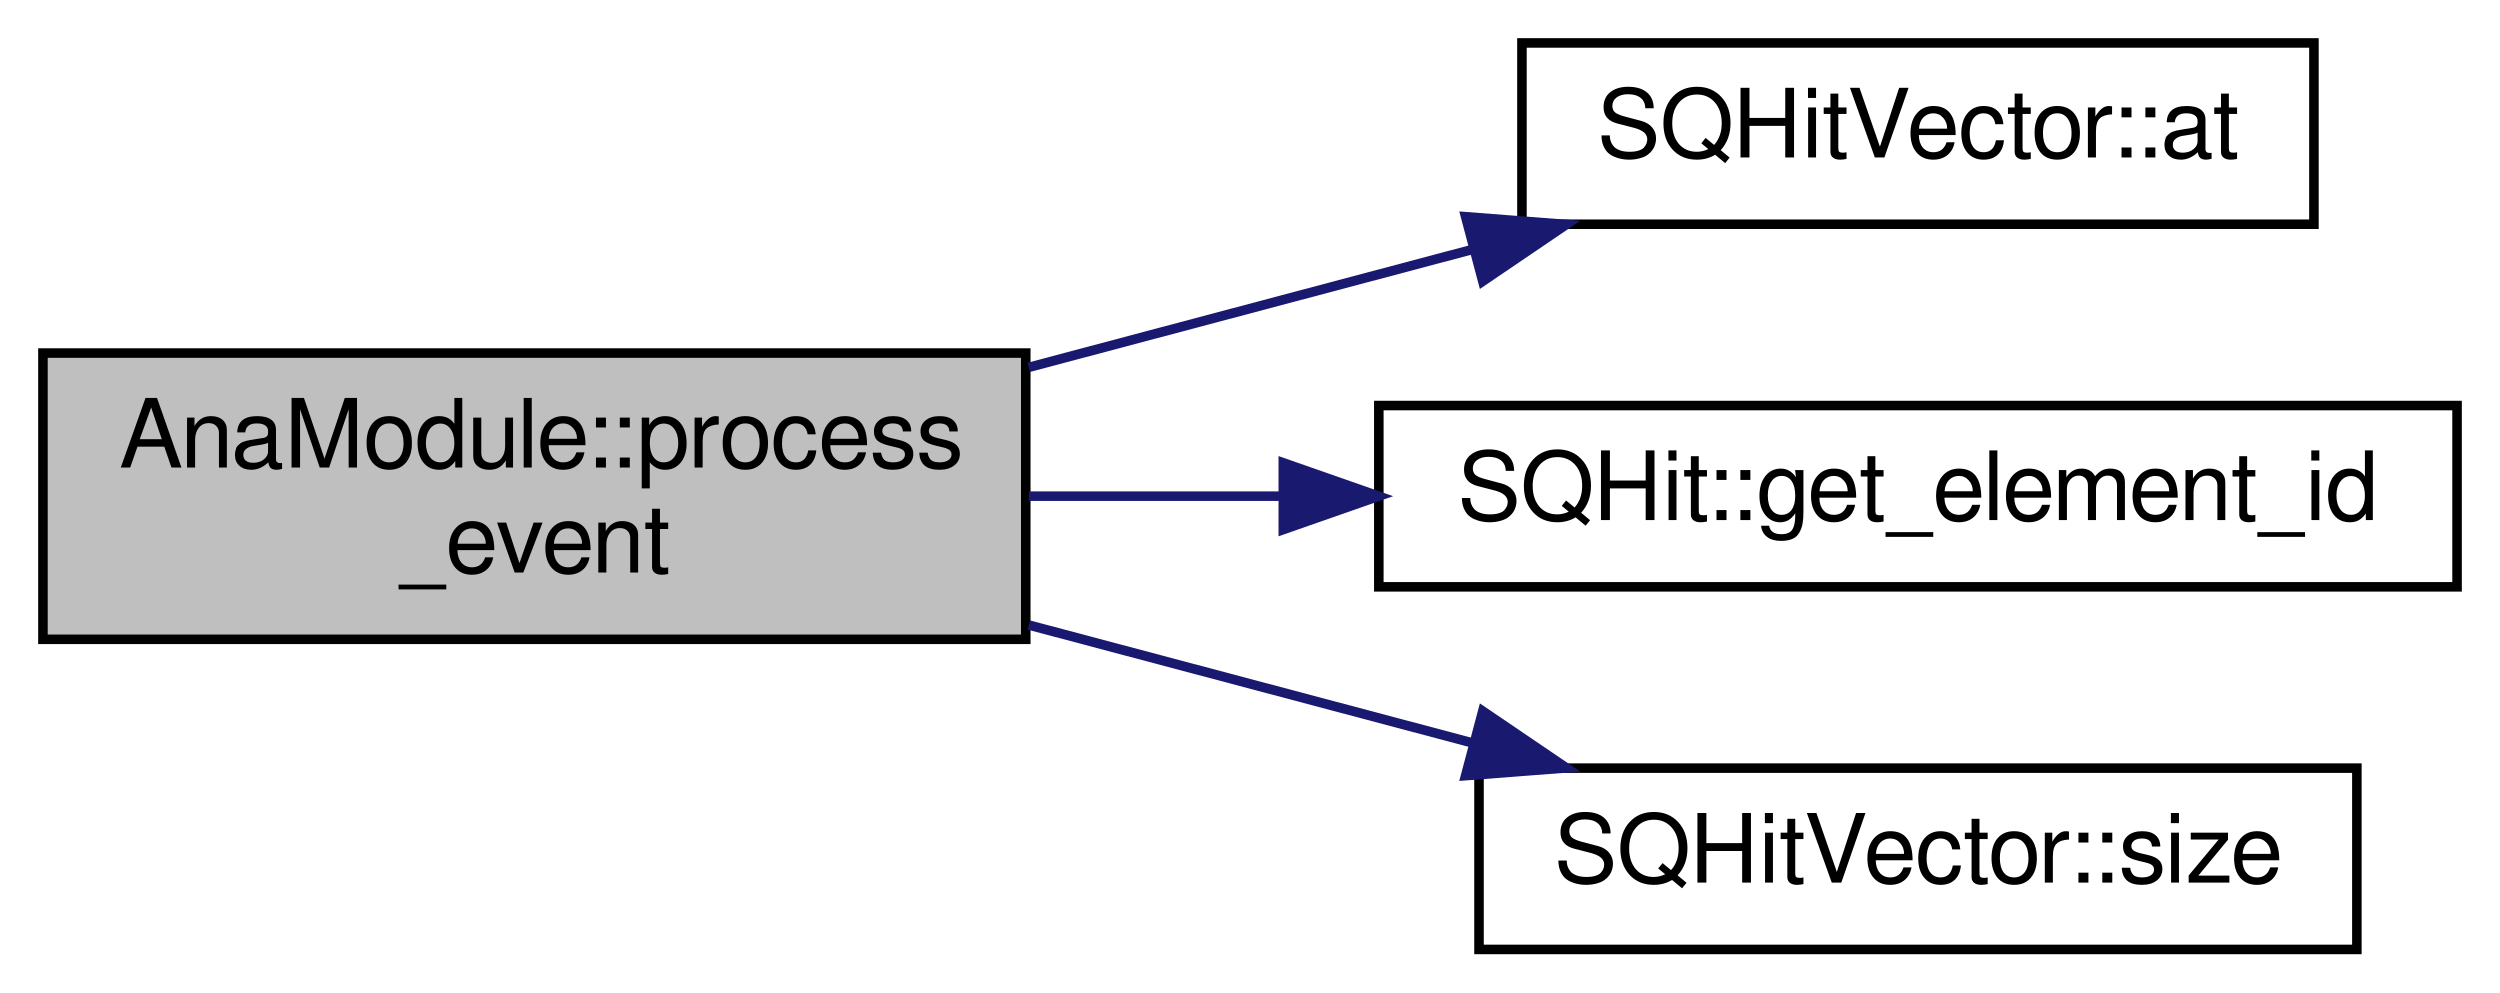
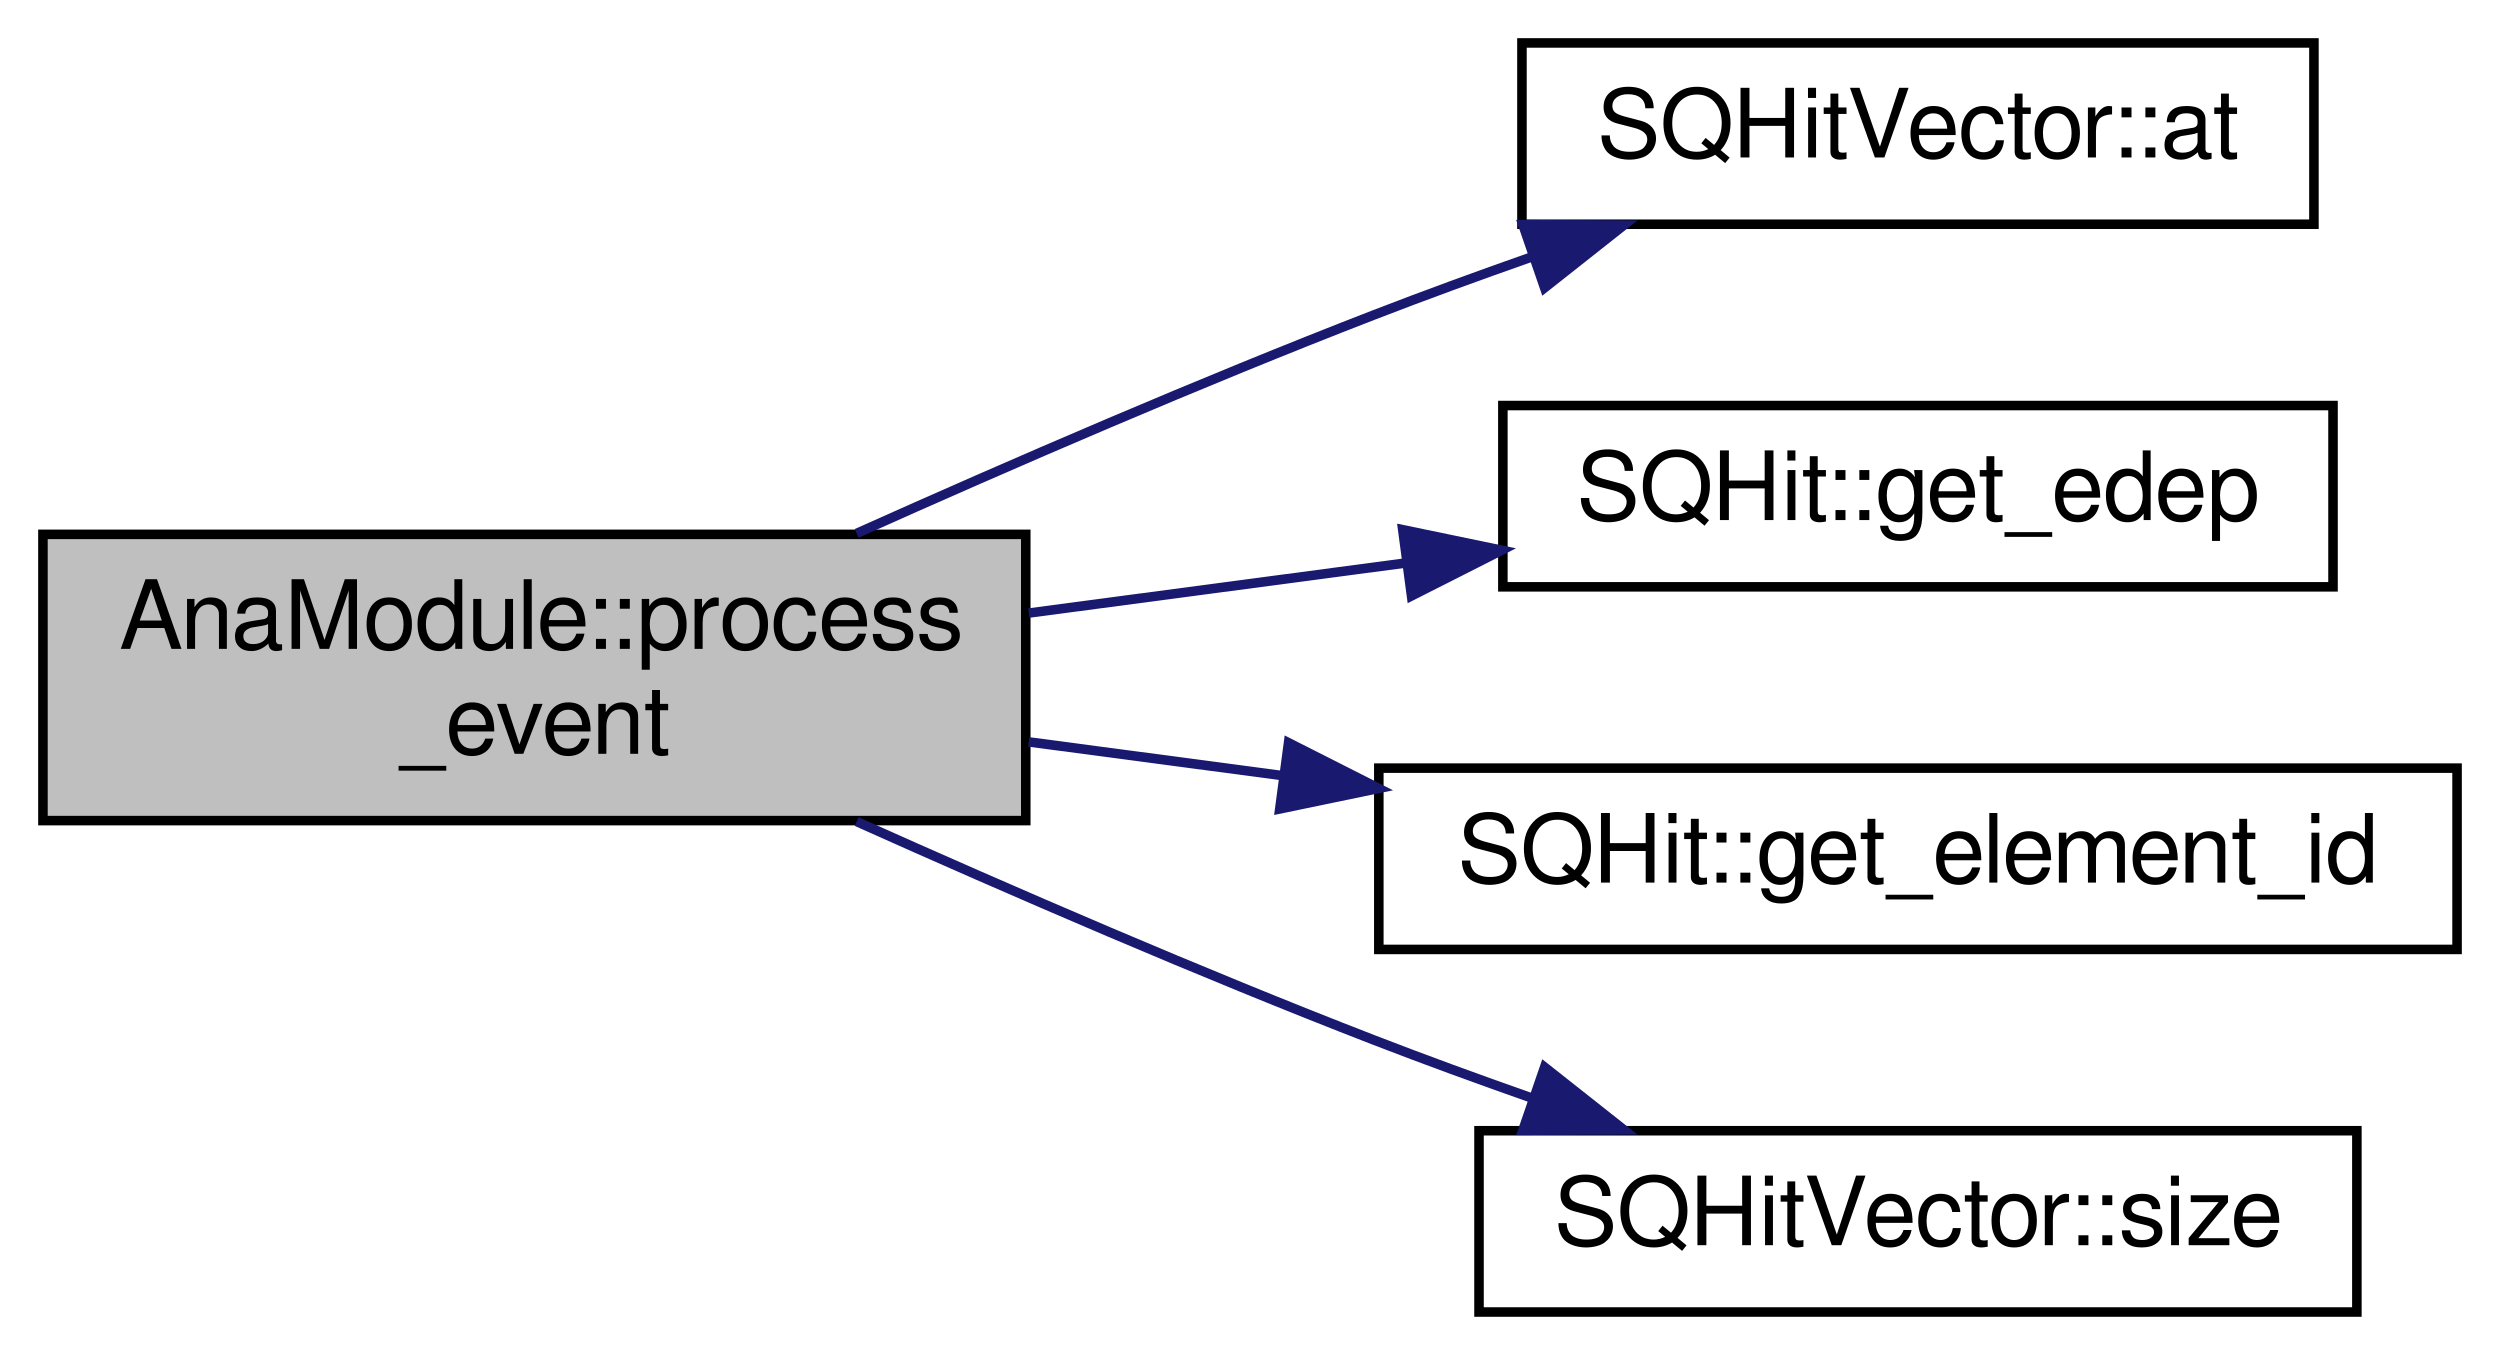
- <svg xmlns="http://www.w3.org/2000/svg" xmlns:xlink="http://www.w3.org/1999/xlink" width="262pt" height="104pt" viewBox="0.00 0.00 262.00 104.00">
-   <g id="graph0" class="graph" transform="scale(1 1) rotate(0) translate(4 100)">
+ <svg xmlns="http://www.w3.org/2000/svg" xmlns:xlink="http://www.w3.org/1999/xlink" width="262pt" height="142pt" viewBox="0.00 0.00 262.00 142.00">
+   <g id="graph0" class="graph" transform="scale(1 1) rotate(0) translate(4 138)">
    <g id="node1" class="node">
-       <polygon fill="#bfbfbf" stroke="black" points="0.5,-33 0.5,-63 103.5,-63 103.5,-33 0.5,-33" />
-       <text text-anchor="start" x="8.5" y="-51" font-family="FreeSans" font-size="10.00">AnaModule::process</text>
-       <text text-anchor="middle" x="52" y="-40" font-family="FreeSans" font-size="10.00">_event</text>
+       <polygon fill="#bfbfbf" stroke="black" points="0.5,-52 0.5,-82 103.5,-82 103.5,-52 0.5,-52" />
+       <text text-anchor="start" x="8.5" y="-70" font-family="FreeSans" font-size="10.00">AnaModule::process</text>
+       <text text-anchor="middle" x="52" y="-59" font-family="FreeSans" font-size="10.00">_event</text>
    </g>
    <g id="node2" class="node">
      <g id="a_node2">
        <a xlink:href="../../d9/dbc/classSQHitVector.html#a77ceaf92de0b9ab85eafad0770d0db4b" target="_top" xlink:title="SQHitVector::at">
-           <polygon fill="none" stroke="black" points="155.5,-76.5 155.5,-95.5 238.5,-95.5 238.5,-76.5 155.5,-76.5" />
-           <text text-anchor="middle" x="197" y="-83.5" font-family="FreeSans" font-size="10.00">SQHitVector::at</text>
+           <polygon fill="none" stroke="black" points="155.5,-114.5 155.5,-133.5 238.5,-133.5 238.5,-114.5 155.5,-114.5" />
+           <text text-anchor="middle" x="197" y="-121.5" font-family="FreeSans" font-size="10.00">SQHitVector::at</text>
        </a>
      </g>
    </g>
    <g id="edge1" class="edge">
-       <path fill="none" stroke="midnightblue" d="M103.819,-61.504C118.951,-65.526 135.436,-69.906 150.226,-73.836" />
-       <polygon fill="midnightblue" stroke="midnightblue" points="149.594,-77.29 160.157,-76.475 151.392,-70.525 149.594,-77.29" />
+       <path fill="none" stroke="midnightblue" d="M85.776,-82.1C101.962,-89.355 121.863,-97.977 140,-105 145.266,-107.039 150.853,-109.079 156.382,-111.025" />
+       <polygon fill="midnightblue" stroke="midnightblue" points="155.593,-114.455 166.187,-114.407 157.875,-107.838 155.593,-114.455" />
    </g>
    <g id="node3" class="node">
      <g id="a_node3">
+         <a xlink:href="../../de/d79/classSQHit.html#a2c916cfbed60365839511237fbbbcfc4" target="_top" xlink:title="SQHit::get_edep">
+           <polygon fill="none" stroke="black" points="153.5,-76.5 153.5,-95.5 240.5,-95.5 240.5,-76.5 153.5,-76.5" />
+           <text text-anchor="middle" x="197" y="-83.5" font-family="FreeSans" font-size="10.00">SQHit::get_edep</text>
+         </a>
+       </g>
+     </g>
+     <g id="edge2" class="edge">
+       <path fill="none" stroke="midnightblue" d="M103.819,-73.752C116.615,-75.452 130.377,-77.281 143.264,-78.993" />
+       <polygon fill="midnightblue" stroke="midnightblue" points="143.003,-82.489 153.377,-80.337 143.925,-75.55 143.003,-82.489" />
+     </g>
+     <g id="node4" class="node">
+       <g id="a_node4">
        <a xlink:href="../../de/d79/classSQHit.html#a4ce14b27ab63d03e5f3aab541b2efe26" target="_top" xlink:title="SQHit::get_element_id">
          <polygon fill="none" stroke="black" points="140.5,-38.5 140.5,-57.5 253.5,-57.5 253.5,-38.5 140.5,-38.5" />
          <text text-anchor="middle" x="197" y="-45.5" font-family="FreeSans" font-size="10.00">SQHit::get_element_id</text>
        </a>
      </g>
    </g>
-     <g id="edge2" class="edge">
-       <path fill="none" stroke="midnightblue" d="M103.819,-48C112.451,-48 121.524,-48 130.471,-48" />
-       <polygon fill="midnightblue" stroke="midnightblue" points="130.489,-51.5 140.489,-48 130.489,-44.5 130.489,-51.5" />
+     <g id="edge3" class="edge">
+       <path fill="none" stroke="midnightblue" d="M103.819,-60.248C112.451,-59.101 121.524,-57.895 130.471,-56.707" />
+       <polygon fill="midnightblue" stroke="midnightblue" points="131.037,-60.162 140.489,-55.376 130.115,-53.223 131.037,-60.162" />
    </g>
-     <g id="node4" class="node">
-       <g id="a_node4">
+     <g id="node5" class="node">
+       <g id="a_node5">
        <a xlink:href="../../d9/dbc/classSQHitVector.html#a7c3abb0e9b5625a54b979de9427a377f" target="_top" xlink:title="SQHitVector::size">
          <polygon fill="none" stroke="black" points="151,-0.5 151,-19.5 243,-19.5 243,-0.5 151,-0.5" />
          <text text-anchor="middle" x="197" y="-7.5" font-family="FreeSans" font-size="10.00">SQHitVector::size</text>
        </a>
      </g>
    </g>
-     <g id="edge3" class="edge">
-       <path fill="none" stroke="midnightblue" d="M103.819,-34.496C118.951,-30.474 135.436,-26.094 150.226,-22.164" />
-       <polygon fill="midnightblue" stroke="midnightblue" points="151.392,-25.476 160.157,-19.525 149.594,-18.71 151.392,-25.476" />
+     <g id="edge4" class="edge">
+       <path fill="none" stroke="midnightblue" d="M85.776,-51.9C101.962,-44.645 121.863,-36.023 140,-29 145.266,-26.961 150.853,-24.921 156.382,-22.975" />
+       <polygon fill="midnightblue" stroke="midnightblue" points="157.875,-26.162 166.187,-19.593 155.593,-19.545 157.875,-26.162" />
    </g>
  </g>
</svg>
